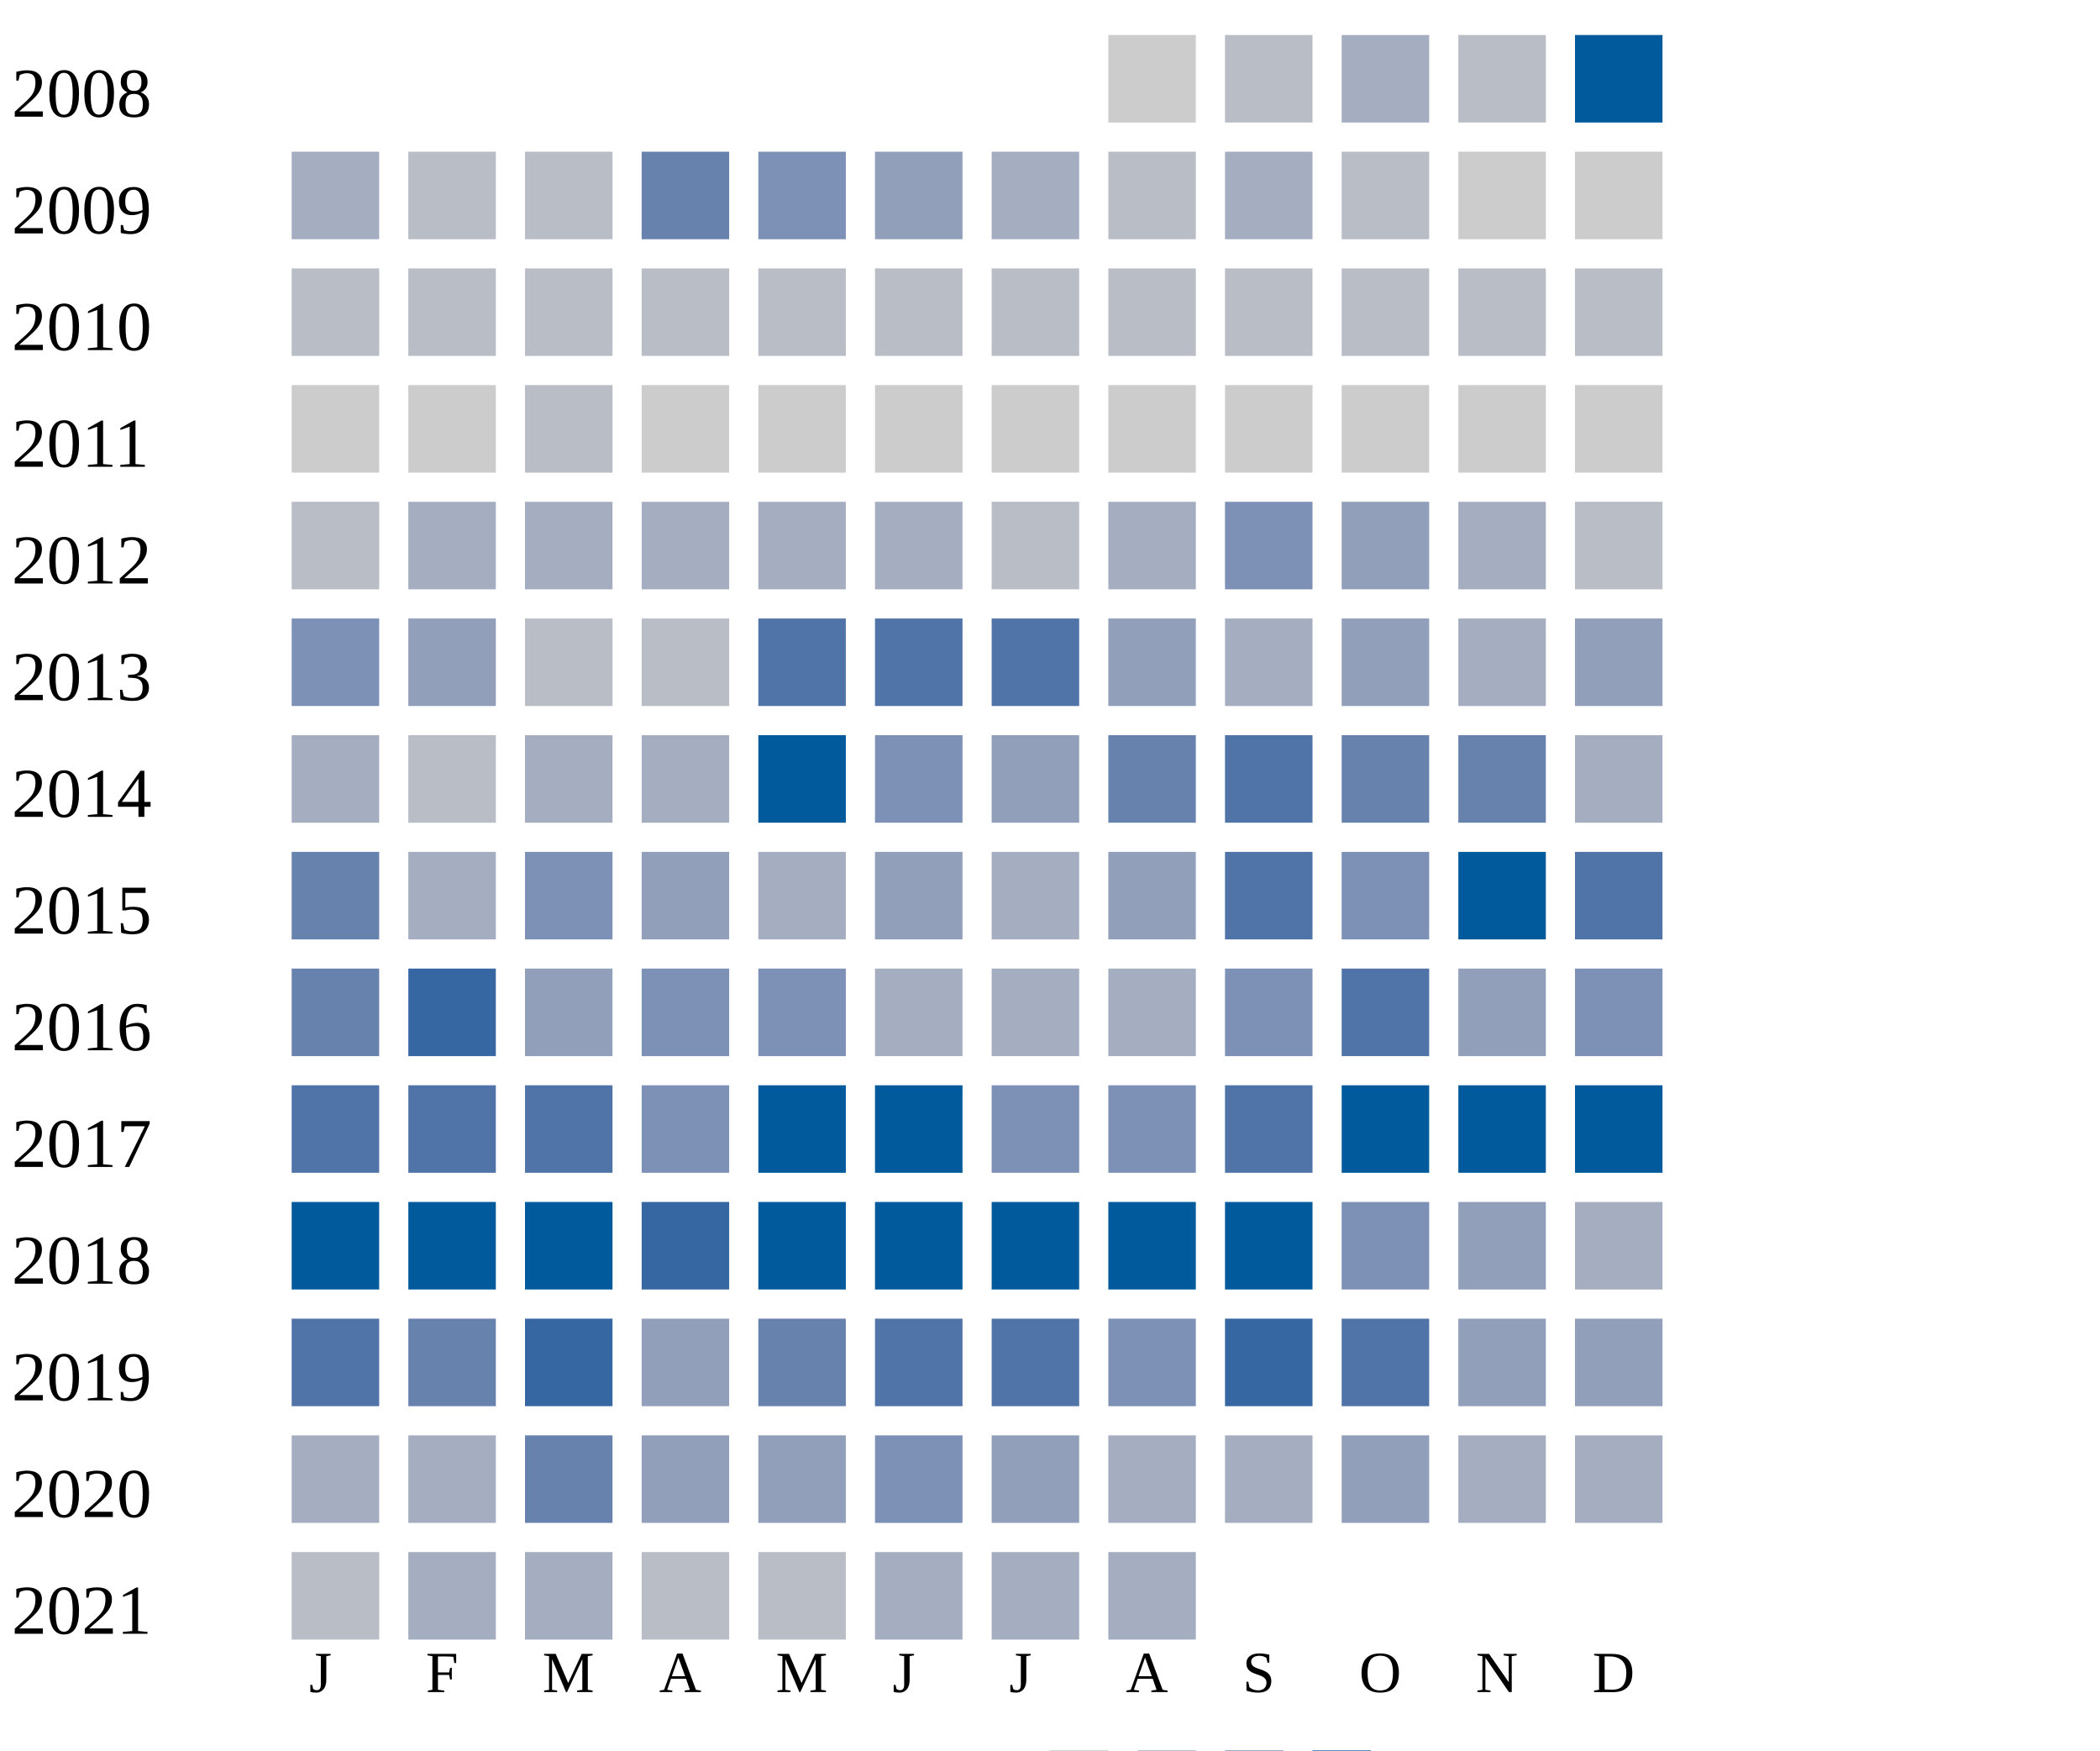
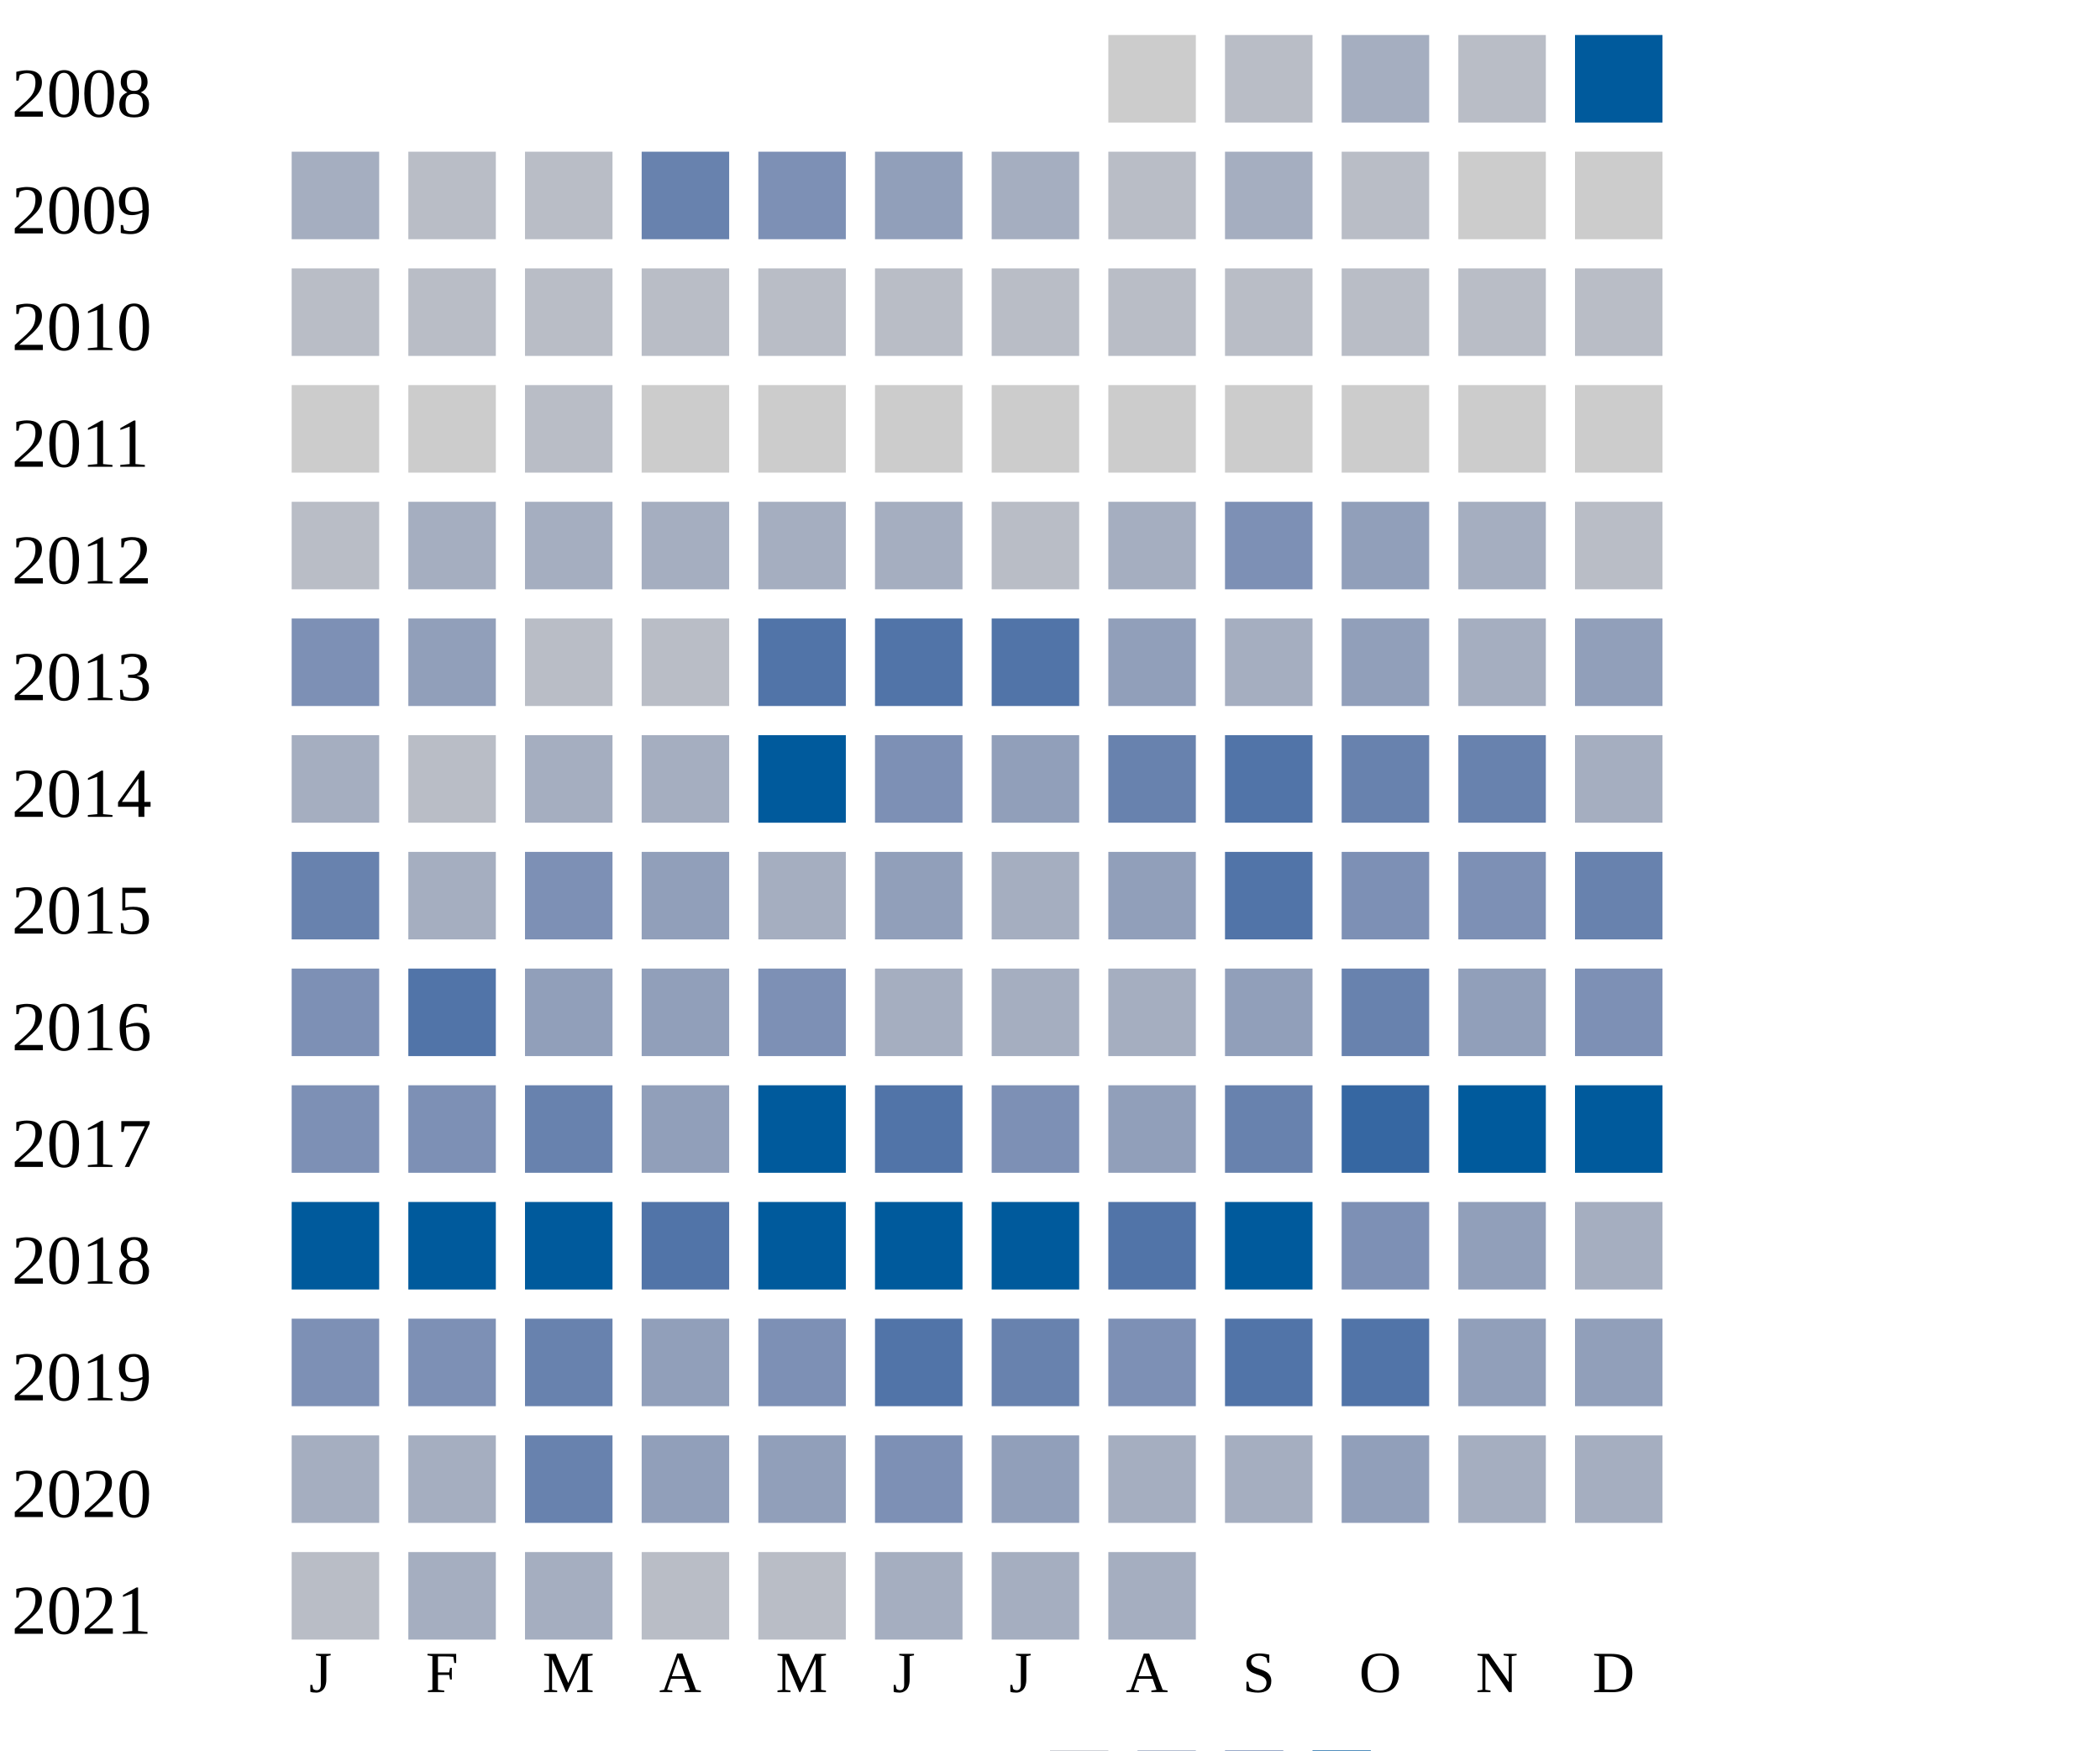
<svg xmlns="http://www.w3.org/2000/svg" width="360" height="300">
  <g transform="translate(0 0)">
    <text x="2" y="20">2008</text>
    <rect x="190" y="6" width="15" height="15" fill="#cccccc" />
    <rect x="210" y="6" width="15" height="15" fill="#b9bdc6" />
    <rect x="230" y="6" width="15" height="15" fill="#a5aec0" />
    <rect x="250" y="6" width="15" height="15" fill="#b9bdc6" />
    <rect x="270" y="6" width="15" height="15" fill="#005a9c" />
  </g>
  <g transform="translate(0 20)">
    <text x="2" y="20">2009</text>
    <rect x="50" y="6" width="15" height="15" fill="#a5aec0" />
    <rect x="70" y="6" width="15" height="15" fill="#b9bdc6" />
    <rect x="90" y="6" width="15" height="15" fill="#b9bdc6" />
    <rect x="110" y="6" width="15" height="15" fill="#6882ae" />
    <rect x="130" y="6" width="15" height="15" fill="#7d90b5" />
    <rect x="150" y="6" width="15" height="15" fill="#919fba" />
    <rect x="170" y="6" width="15" height="15" fill="#a5aec0" />
    <rect x="190" y="6" width="15" height="15" fill="#b9bdc6" />
    <rect x="210" y="6" width="15" height="15" fill="#a5aec0" />
    <rect x="230" y="6" width="15" height="15" fill="#b9bdc6" />
    <rect x="250" y="6" width="15" height="15" fill="#cccccc" />
    <rect x="270" y="6" width="15" height="15" fill="#cccccc" />
  </g>
  <g transform="translate(0 40)">
    <text x="2" y="20">2010</text>
    <rect x="50" y="6" width="15" height="15" fill="#b9bdc6" />
    <rect x="70" y="6" width="15" height="15" fill="#b9bdc6" />
    <rect x="90" y="6" width="15" height="15" fill="#b9bdc6" />
    <rect x="110" y="6" width="15" height="15" fill="#b9bdc6" />
    <rect x="130" y="6" width="15" height="15" fill="#b9bdc6" />
    <rect x="150" y="6" width="15" height="15" fill="#b9bdc6" />
    <rect x="170" y="6" width="15" height="15" fill="#b9bdc6" />
    <rect x="190" y="6" width="15" height="15" fill="#b9bdc6" />
    <rect x="210" y="6" width="15" height="15" fill="#b9bdc6" />
    <rect x="230" y="6" width="15" height="15" fill="#b9bdc6" />
    <rect x="250" y="6" width="15" height="15" fill="#b9bdc6" />
    <rect x="270" y="6" width="15" height="15" fill="#b9bdc6" />
  </g>
  <g transform="translate(0 60)">
    <text x="2" y="20">2011</text>
    <rect x="50" y="6" width="15" height="15" fill="#cccccc" />
    <rect x="70" y="6" width="15" height="15" fill="#cccccc" />
    <rect x="90" y="6" width="15" height="15" fill="#b9bdc6" />
    <rect x="110" y="6" width="15" height="15" fill="#cccccc" />
    <rect x="130" y="6" width="15" height="15" fill="#cccccc" />
    <rect x="150" y="6" width="15" height="15" fill="#cccccc" />
    <rect x="170" y="6" width="15" height="15" fill="#cccccc" />
    <rect x="190" y="6" width="15" height="15" fill="#cccccc" />
    <rect x="210" y="6" width="15" height="15" fill="#cccccc" />
    <rect x="230" y="6" width="15" height="15" fill="#cccccc" />
    <rect x="250" y="6" width="15" height="15" fill="#cccccc" />
    <rect x="270" y="6" width="15" height="15" fill="#cccccc" />
  </g>
  <g transform="translate(0 80)">
    <text x="2" y="20">2012</text>
    <rect x="50" y="6" width="15" height="15" fill="#b9bdc6" />
    <rect x="70" y="6" width="15" height="15" fill="#a5aec0" />
    <rect x="90" y="6" width="15" height="15" fill="#a5aec0" />
    <rect x="110" y="6" width="15" height="15" fill="#a5aec0" />
    <rect x="130" y="6" width="15" height="15" fill="#a5aec0" />
    <rect x="150" y="6" width="15" height="15" fill="#a5aec0" />
    <rect x="170" y="6" width="15" height="15" fill="#b9bdc6" />
    <rect x="190" y="6" width="15" height="15" fill="#a5aec0" />
    <rect x="210" y="6" width="15" height="15" fill="#7d90b5" />
    <rect x="230" y="6" width="15" height="15" fill="#919fba" />
    <rect x="250" y="6" width="15" height="15" fill="#a5aec0" />
    <rect x="270" y="6" width="15" height="15" fill="#b9bdc6" />
  </g>
  <g transform="translate(0 100)">
    <text x="2" y="20">2013</text>
    <rect x="50" y="6" width="15" height="15" fill="#7d90b5" />
    <rect x="70" y="6" width="15" height="15" fill="#919fba" />
    <rect x="90" y="6" width="15" height="15" fill="#b9bdc6" />
    <rect x="110" y="6" width="15" height="15" fill="#b9bdc6" />
    <rect x="130" y="6" width="15" height="15" fill="#5174a8" />
    <rect x="150" y="6" width="15" height="15" fill="#5174a8" />
    <rect x="170" y="6" width="15" height="15" fill="#5174a8" />
    <rect x="190" y="6" width="15" height="15" fill="#919fba" />
    <rect x="210" y="6" width="15" height="15" fill="#a5aec0" />
    <rect x="230" y="6" width="15" height="15" fill="#919fba" />
    <rect x="250" y="6" width="15" height="15" fill="#a5aec0" />
    <rect x="270" y="6" width="15" height="15" fill="#919fba" />
  </g>
  <g transform="translate(0 120)">
    <text x="2" y="20">2014</text>
    <rect x="50" y="6" width="15" height="15" fill="#a5aec0" />
    <rect x="70" y="6" width="15" height="15" fill="#b9bdc6" />
    <rect x="90" y="6" width="15" height="15" fill="#a5aec0" />
    <rect x="110" y="6" width="15" height="15" fill="#a5aec0" />
    <rect x="130" y="6" width="15" height="15" fill="#005a9c" />
    <rect x="150" y="6" width="15" height="15" fill="#7d90b5" />
    <rect x="170" y="6" width="15" height="15" fill="#919fba" />
    <rect x="190" y="6" width="15" height="15" fill="#6882ae" />
    <rect x="210" y="6" width="15" height="15" fill="#5174a8" />
    <rect x="230" y="6" width="15" height="15" fill="#6882ae" />
    <rect x="250" y="6" width="15" height="15" fill="#6882ae" />
    <rect x="270" y="6" width="15" height="15" fill="#a5aec0" />
  </g>
  <g transform="translate(0 140)">
    <text x="2" y="20">2015</text>
    <rect x="50" y="6" width="15" height="15" fill="#6882ae" />
    <rect x="70" y="6" width="15" height="15" fill="#a5aec0" />
    <rect x="90" y="6" width="15" height="15" fill="#7d90b5" />
    <rect x="110" y="6" width="15" height="15" fill="#919fba" />
    <rect x="130" y="6" width="15" height="15" fill="#a5aec0" />
    <rect x="150" y="6" width="15" height="15" fill="#919fba" />
    <rect x="170" y="6" width="15" height="15" fill="#a5aec0" />
    <rect x="190" y="6" width="15" height="15" fill="#919fba" />
    <rect x="210" y="6" width="15" height="15" fill="#5174a8" />
    <rect x="230" y="6" width="15" height="15" fill="#7d90b5" />
-     <rect x="250" y="6" width="15" height="15" fill="#005a9c" />
-     <rect x="270" y="6" width="15" height="15" fill="#5174a8" />
+     <rect x="250" y="6" width="15" height="15" fill="#7d90b5" />
+     <rect x="270" y="6" width="15" height="15" fill="#6882ae" />
  </g>
  <g transform="translate(0 160)">
    <text x="2" y="20">2016</text>
-     <rect x="50" y="6" width="15" height="15" fill="#6882ae" />
-     <rect x="70" y="6" width="15" height="15" fill="#3667a2" />
+     <rect x="50" y="6" width="15" height="15" fill="#7d90b5" />
+     <rect x="70" y="6" width="15" height="15" fill="#5174a8" />
    <rect x="90" y="6" width="15" height="15" fill="#919fba" />
-     <rect x="110" y="6" width="15" height="15" fill="#7d90b5" />
+     <rect x="110" y="6" width="15" height="15" fill="#919fba" />
    <rect x="130" y="6" width="15" height="15" fill="#7d90b5" />
    <rect x="150" y="6" width="15" height="15" fill="#a5aec0" />
    <rect x="170" y="6" width="15" height="15" fill="#a5aec0" />
    <rect x="190" y="6" width="15" height="15" fill="#a5aec0" />
-     <rect x="210" y="6" width="15" height="15" fill="#7d90b5" />
-     <rect x="230" y="6" width="15" height="15" fill="#5174a8" />
+     <rect x="210" y="6" width="15" height="15" fill="#919fba" />
+     <rect x="230" y="6" width="15" height="15" fill="#6882ae" />
    <rect x="250" y="6" width="15" height="15" fill="#919fba" />
    <rect x="270" y="6" width="15" height="15" fill="#7d90b5" />
  </g>
  <g transform="translate(0 180)">
    <text x="2" y="20">2017</text>
-     <rect x="50" y="6" width="15" height="15" fill="#5174a8" />
-     <rect x="70" y="6" width="15" height="15" fill="#5174a8" />
-     <rect x="90" y="6" width="15" height="15" fill="#5174a8" />
-     <rect x="110" y="6" width="15" height="15" fill="#7d90b5" />
+     <rect x="50" y="6" width="15" height="15" fill="#7d90b5" />
+     <rect x="70" y="6" width="15" height="15" fill="#7d90b5" />
+     <rect x="90" y="6" width="15" height="15" fill="#6882ae" />
+     <rect x="110" y="6" width="15" height="15" fill="#919fba" />
    <rect x="130" y="6" width="15" height="15" fill="#005a9c" />
-     <rect x="150" y="6" width="15" height="15" fill="#005a9c" />
+     <rect x="150" y="6" width="15" height="15" fill="#5174a8" />
    <rect x="170" y="6" width="15" height="15" fill="#7d90b5" />
-     <rect x="190" y="6" width="15" height="15" fill="#7d90b5" />
-     <rect x="210" y="6" width="15" height="15" fill="#5174a8" />
-     <rect x="230" y="6" width="15" height="15" fill="#005a9c" />
+     <rect x="190" y="6" width="15" height="15" fill="#919fba" />
+     <rect x="210" y="6" width="15" height="15" fill="#6882ae" />
+     <rect x="230" y="6" width="15" height="15" fill="#3667a2" />
    <rect x="250" y="6" width="15" height="15" fill="#005a9c" />
    <rect x="270" y="6" width="15" height="15" fill="#005a9c" />
  </g>
  <g transform="translate(0 200)">
    <text x="2" y="20">2018</text>
    <rect x="50" y="6" width="15" height="15" fill="#005a9c" />
    <rect x="70" y="6" width="15" height="15" fill="#005a9c" />
    <rect x="90" y="6" width="15" height="15" fill="#005a9c" />
-     <rect x="110" y="6" width="15" height="15" fill="#3667a2" />
+     <rect x="110" y="6" width="15" height="15" fill="#5174a8" />
    <rect x="130" y="6" width="15" height="15" fill="#005a9c" />
    <rect x="150" y="6" width="15" height="15" fill="#005a9c" />
    <rect x="170" y="6" width="15" height="15" fill="#005a9c" />
-     <rect x="190" y="6" width="15" height="15" fill="#005a9c" />
+     <rect x="190" y="6" width="15" height="15" fill="#5174a8" />
    <rect x="210" y="6" width="15" height="15" fill="#005a9c" />
    <rect x="230" y="6" width="15" height="15" fill="#7d90b5" />
    <rect x="250" y="6" width="15" height="15" fill="#919fba" />
    <rect x="270" y="6" width="15" height="15" fill="#a5aec0" />
  </g>
  <g transform="translate(0 220)">
    <text x="2" y="20">2019</text>
-     <rect x="50" y="6" width="15" height="15" fill="#5174a8" />
-     <rect x="70" y="6" width="15" height="15" fill="#6882ae" />
-     <rect x="90" y="6" width="15" height="15" fill="#3667a2" />
-     <rect x="110" y="6" width="15" height="15" fill="#919fba" />
-     <rect x="130" y="6" width="15" height="15" fill="#6882ae" />
+     <rect x="50" y="6" width="15" height="15" fill="#7d90b5" />
+     <rect x="70" y="6" width="15" height="15" fill="#7d90b5" />
+     <rect x="90" y="6" width="15" height="15" fill="#6882ae" />
+     <rect x="110" y="6" width="15" height="15" fill="#919fba" />
+     <rect x="130" y="6" width="15" height="15" fill="#7d90b5" />
    <rect x="150" y="6" width="15" height="15" fill="#5174a8" />
-     <rect x="170" y="6" width="15" height="15" fill="#5174a8" />
+     <rect x="170" y="6" width="15" height="15" fill="#6882ae" />
    <rect x="190" y="6" width="15" height="15" fill="#7d90b5" />
-     <rect x="210" y="6" width="15" height="15" fill="#3667a2" />
+     <rect x="210" y="6" width="15" height="15" fill="#5174a8" />
    <rect x="230" y="6" width="15" height="15" fill="#5174a8" />
    <rect x="250" y="6" width="15" height="15" fill="#919fba" />
    <rect x="270" y="6" width="15" height="15" fill="#919fba" />
  </g>
  <g transform="translate(0 240)">
    <text x="2" y="20">2020</text>
    <rect x="50" y="6" width="15" height="15" fill="#a5aec0" />
    <rect x="70" y="6" width="15" height="15" fill="#a5aec0" />
    <rect x="90" y="6" width="15" height="15" fill="#6882ae" />
    <rect x="110" y="6" width="15" height="15" fill="#919fba" />
    <rect x="130" y="6" width="15" height="15" fill="#919fba" />
    <rect x="150" y="6" width="15" height="15" fill="#7d90b5" />
    <rect x="170" y="6" width="15" height="15" fill="#919fba" />
    <rect x="190" y="6" width="15" height="15" fill="#a5aec0" />
    <rect x="210" y="6" width="15" height="15" fill="#a5aec0" />
    <rect x="230" y="6" width="15" height="15" fill="#919fba" />
    <rect x="250" y="6" width="15" height="15" fill="#a5aec0" />
    <rect x="270" y="6" width="15" height="15" fill="#a5aec0" />
  </g>
  <g transform="translate(0 260)">
    <text x="2" y="20">2021</text>
    <rect x="50" y="6" width="15" height="15" fill="#b9bdc6" />
    <rect x="70" y="6" width="15" height="15" fill="#a5aec0" />
    <rect x="90" y="6" width="15" height="15" fill="#a5aec0" />
    <rect x="110" y="6" width="15" height="15" fill="#b9bdc6" />
    <rect x="130" y="6" width="15" height="15" fill="#b9bdc6" />
    <rect x="150" y="6" width="15" height="15" fill="#a5aec0" />
    <rect x="170" y="6" width="15" height="15" fill="#a5aec0" />
    <rect x="190" y="6" width="15" height="15" fill="#a5aec0" />
  </g>
  <text style="font-size: 10px; text-align: center" x="53" y="290">J</text>
  <text style="font-size: 10px; text-align: center" x="73" y="290">F</text>
  <text style="font-size: 10px; text-align: center" x="93" y="290">M</text>
  <text style="font-size: 10px; text-align: center" x="113" y="290">A</text>
  <text style="font-size: 10px; text-align: center" x="133" y="290">M</text>
  <text style="font-size: 10px; text-align: center" x="153" y="290">J</text>
  <text style="font-size: 10px; text-align: center" x="173" y="290">J</text>
  <text style="font-size: 10px; text-align: center" x="193" y="290">A</text>
  <text style="font-size: 10px; text-align: center" x="213" y="290">S</text>
  <text style="font-size: 10px; text-align: center" x="233" y="290">O</text>
  <text style="font-size: 10px; text-align: center" x="253" y="290">N</text>
  <text style="font-size: 10px; text-align: center" x="273" y="290">D</text>
  <text style="font-size: 10px;" x="155" y="309">Less</text>
  <rect fill="#b9bdc6" width="10" height="10" x="180" y="300" />
  <rect fill="#919fba" width="10" height="10" x="195" y="300" />
  <rect fill="#6882ae" width="10" height="10" x="210" y="300" />
  <rect fill="#005a9c" width="10" height="10" x="225" y="300" />
  <text x="240" y="309" style="font-size: 10px;">More</text>
</svg>
